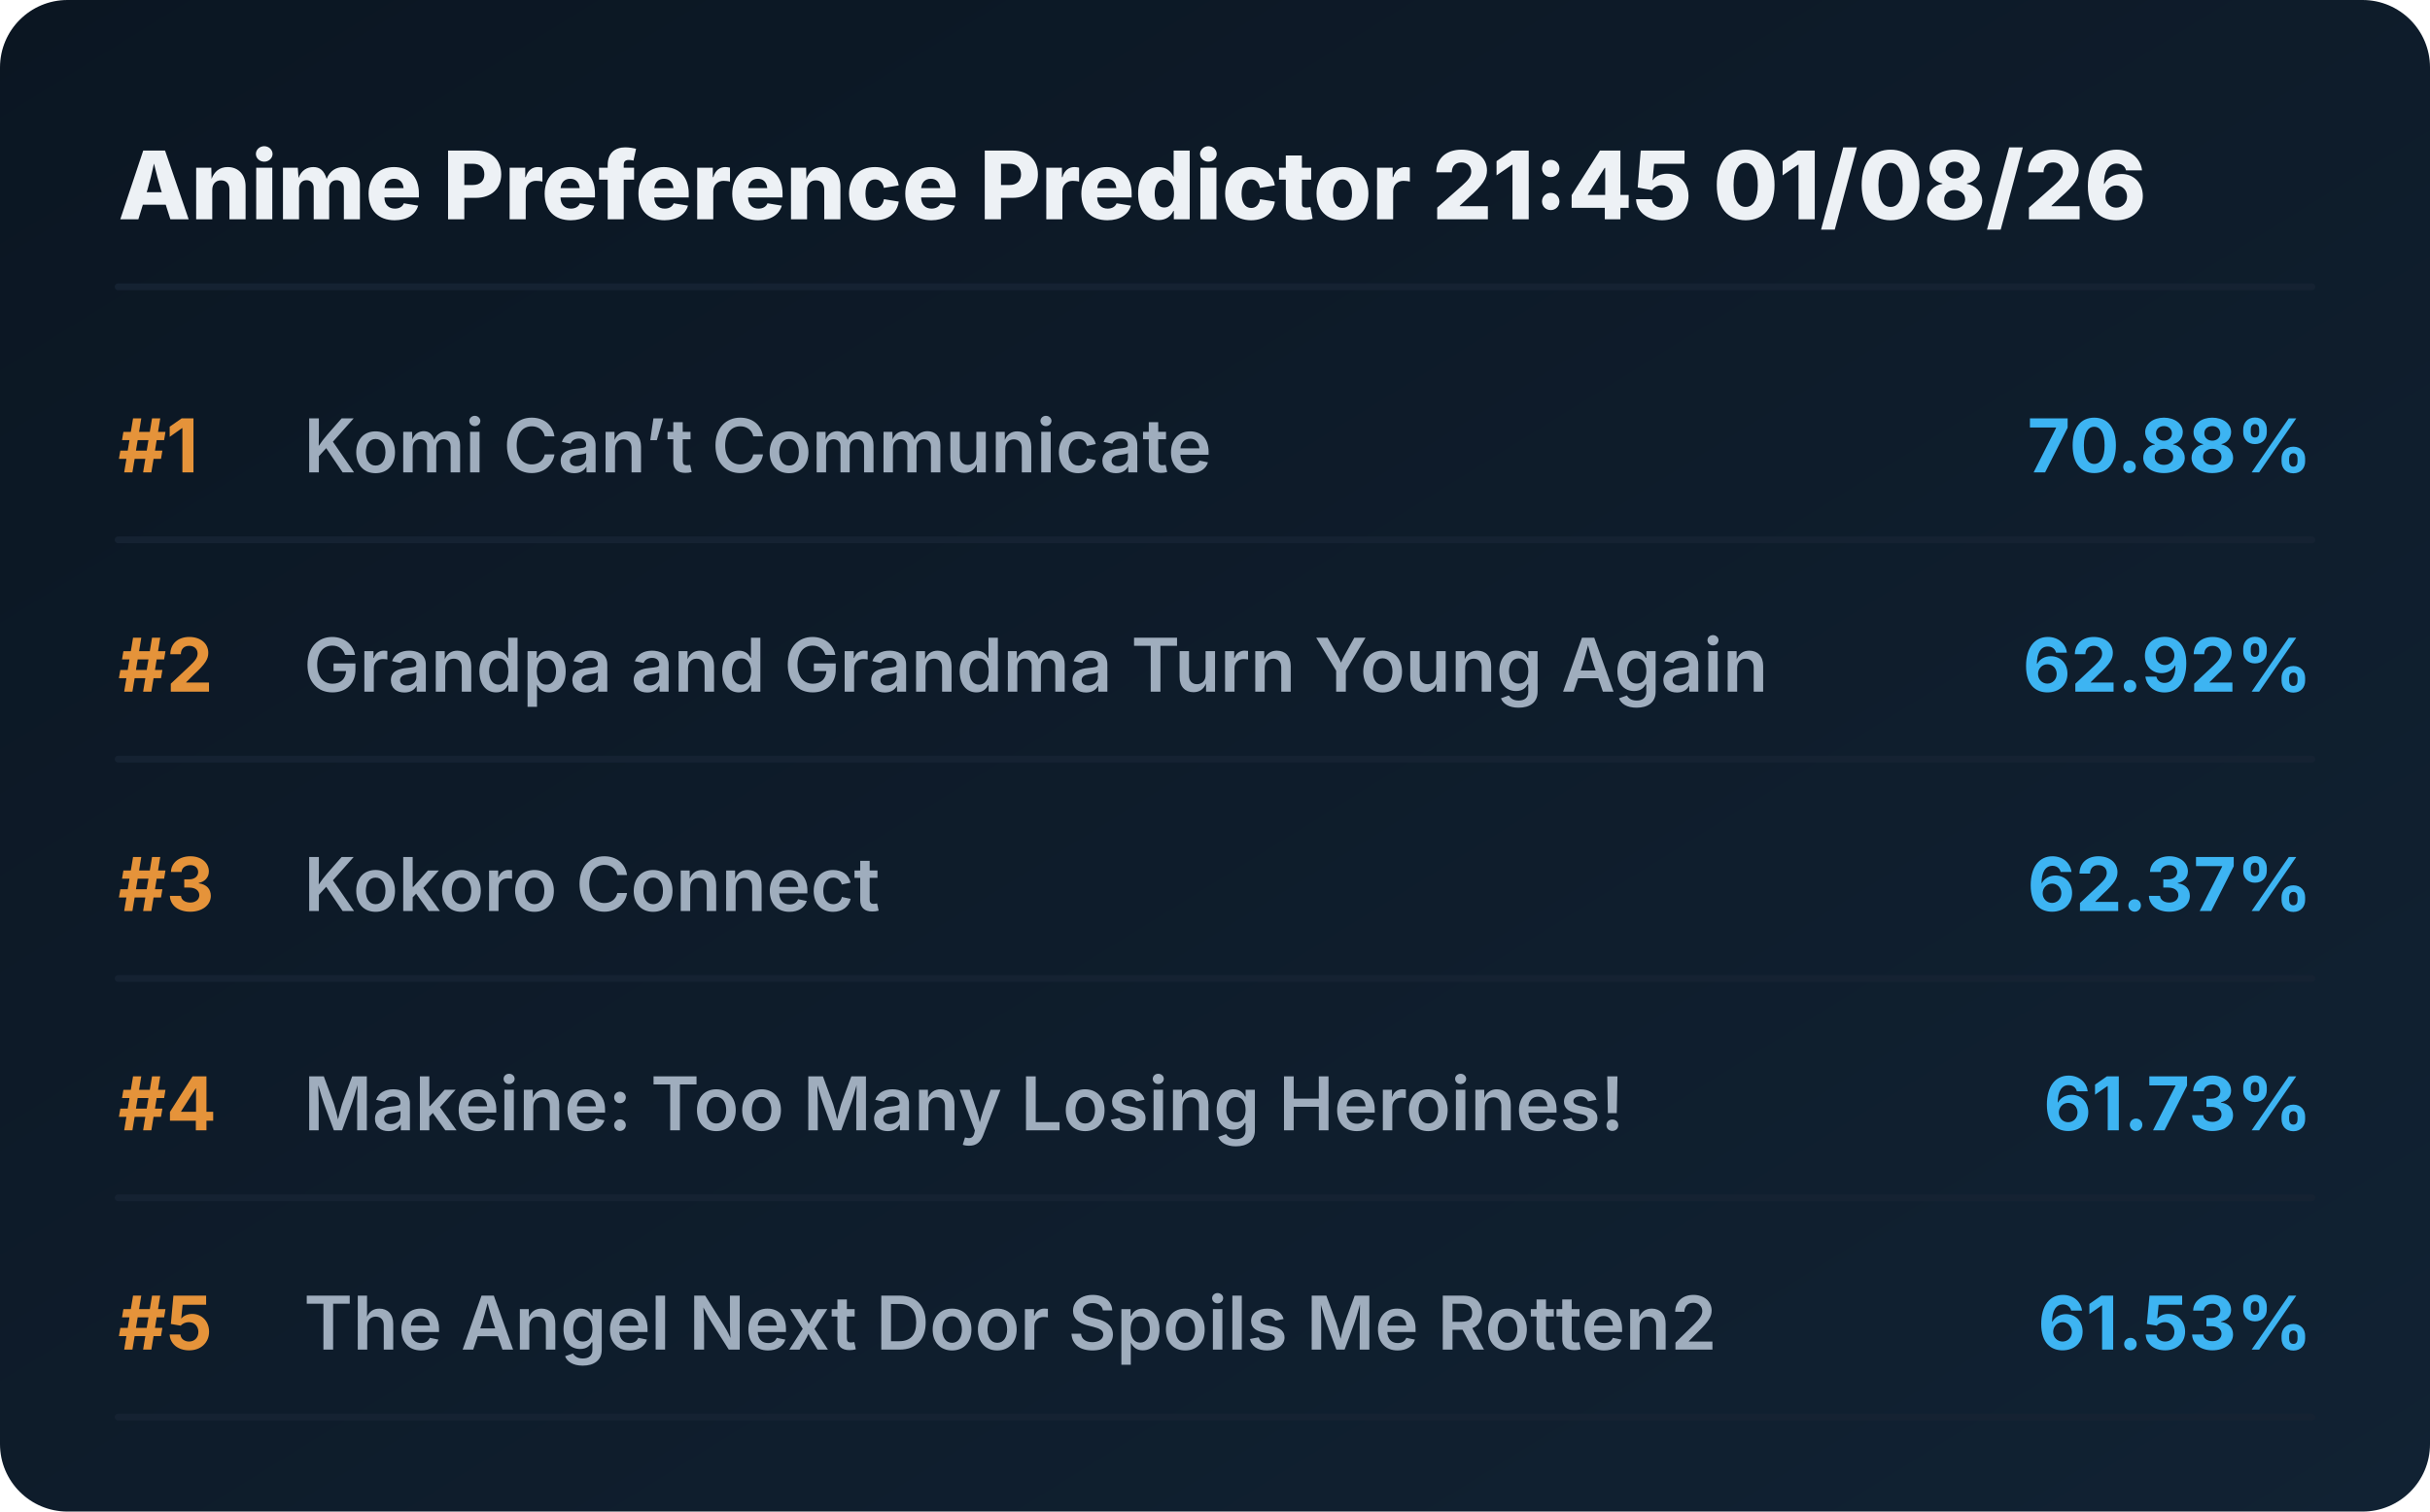
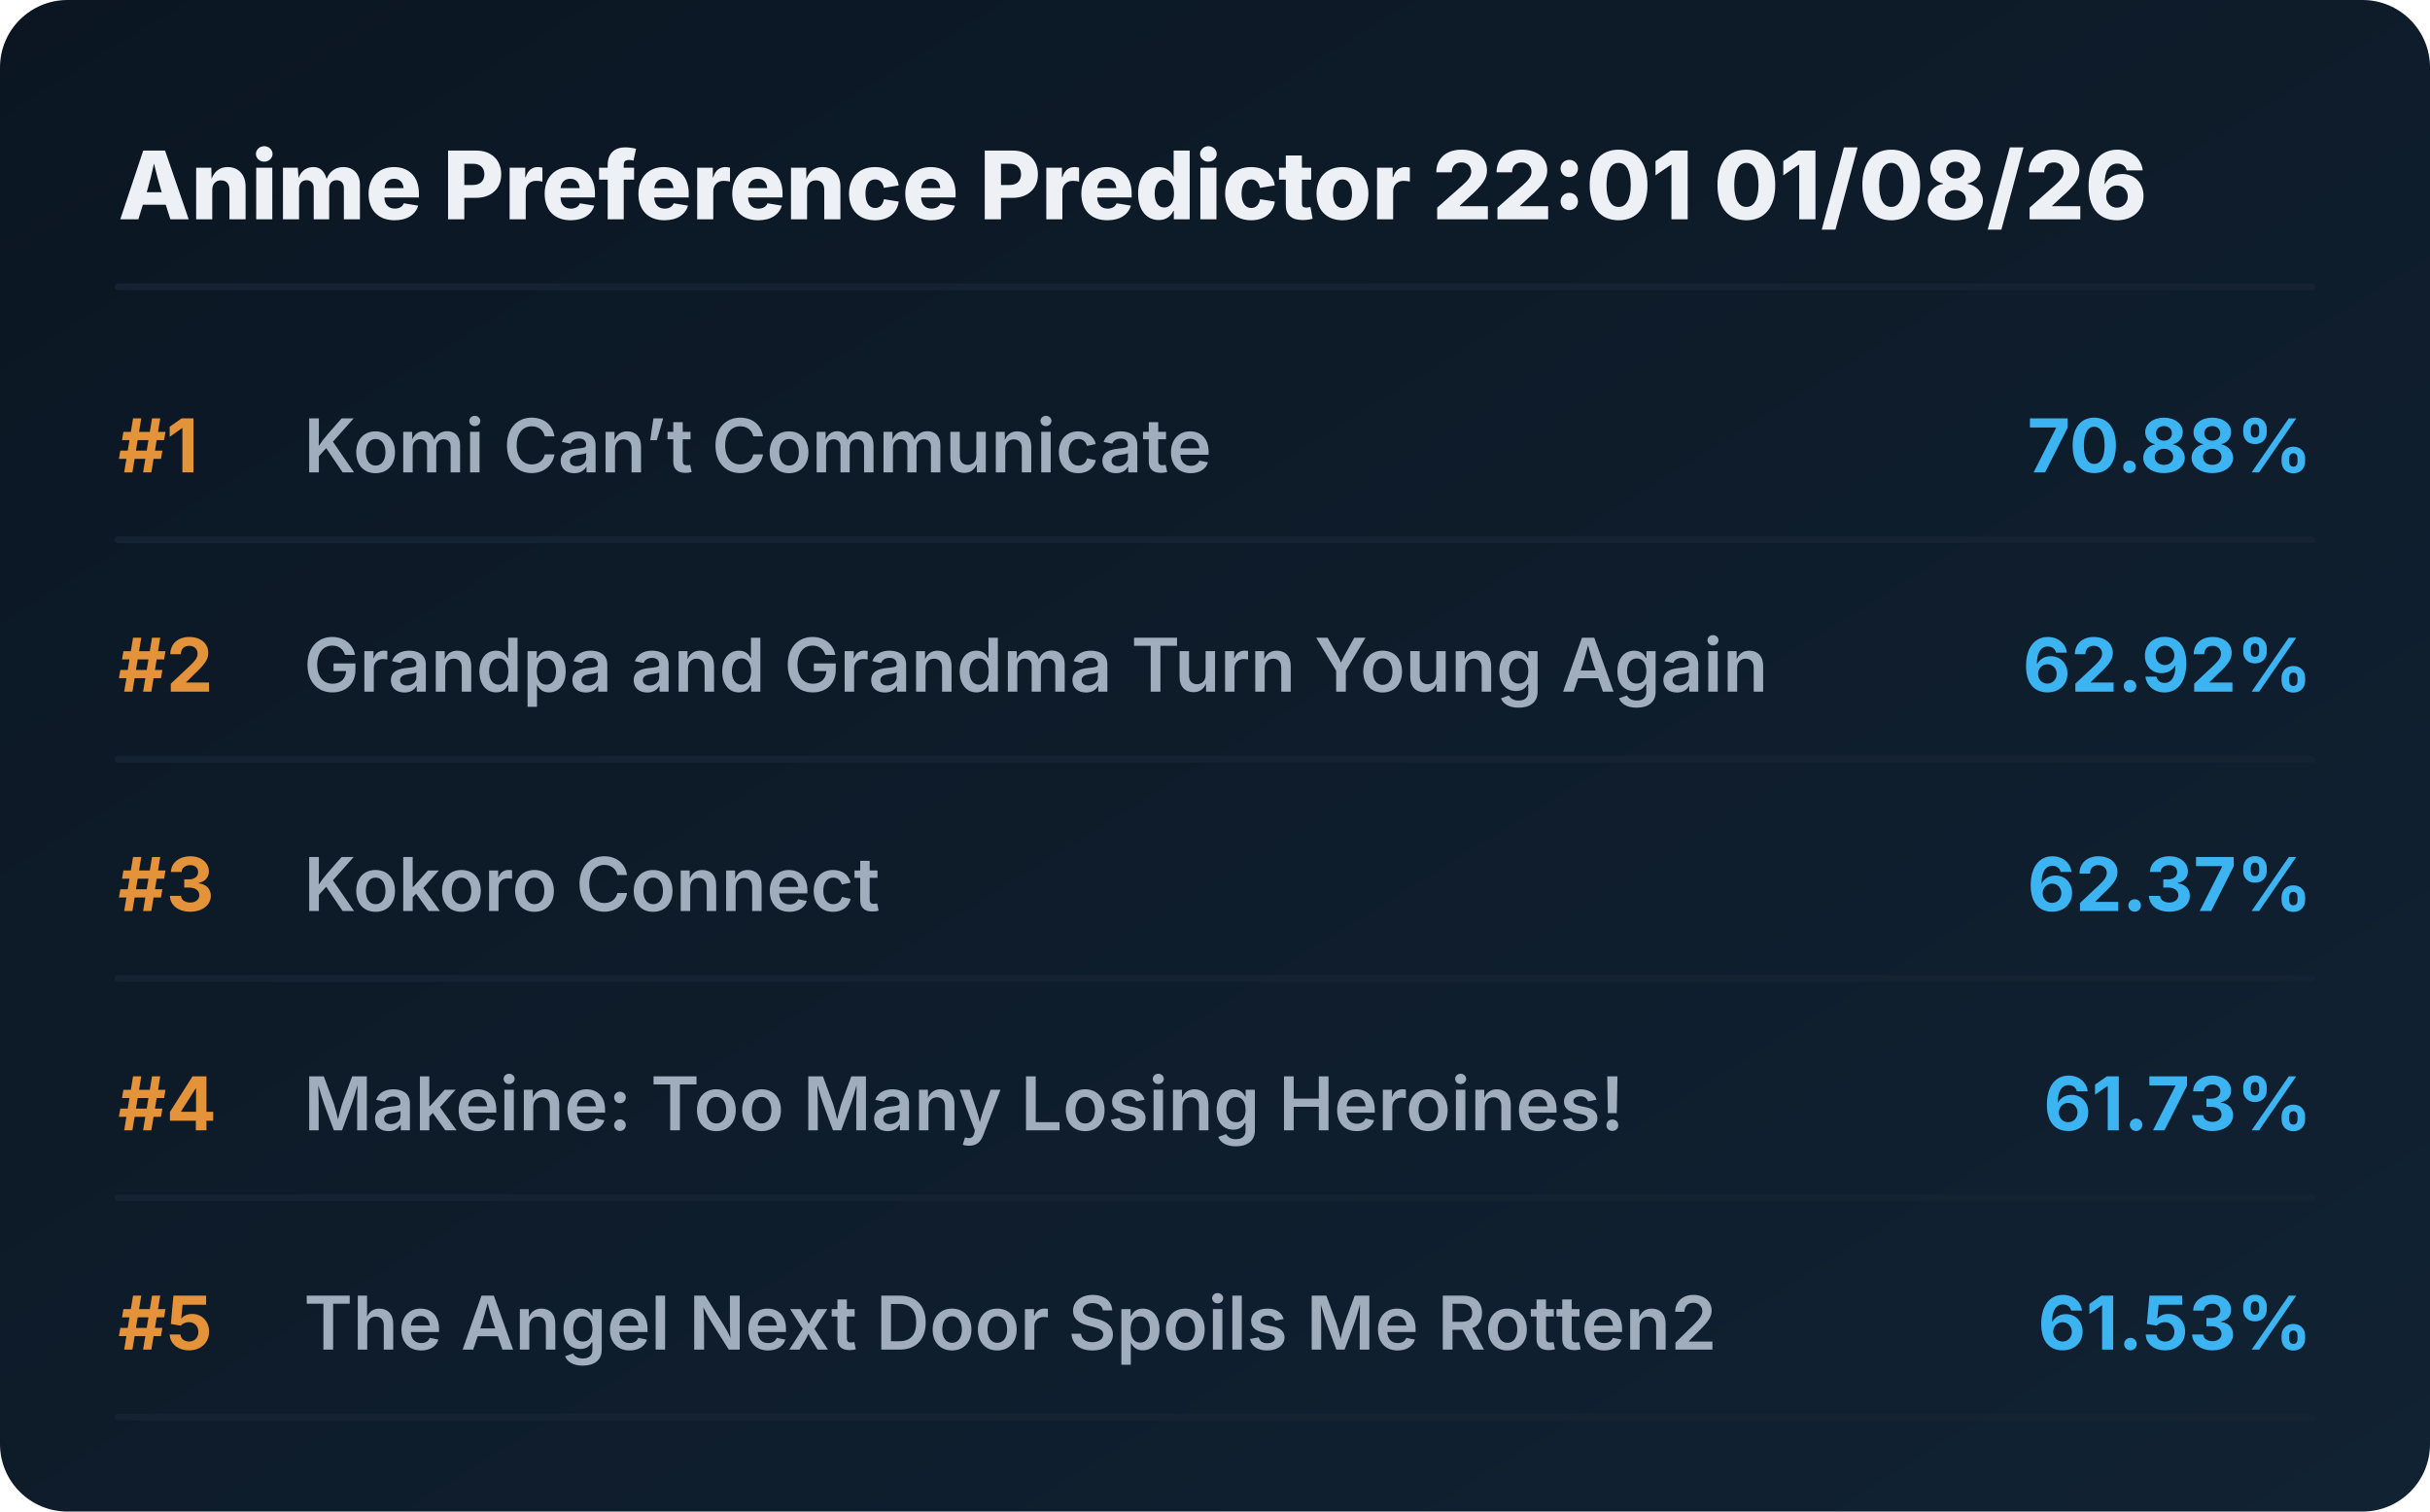
<svg xmlns="http://www.w3.org/2000/svg" viewBox="0 0 720 448" preserveAspectRatio="xMidYMid meet" style="width: 100%; height: auto; max-width: 720px;">
  <defs>
    <linearGradient id="boxGrad" x1="0%" y1="0%" x2="100%" y2="100%">
      <stop offset="0%" stop-color="#0b1622" />
      <stop offset="100%" stop-color="#112233" />
    </linearGradient>
    <clipPath id="titleClip">
      <rect x="90" y="0" width="510" height="100%" />
    </clipPath>
  </defs>
  <style>
    .bg { fill: url(#boxGrad); rx: 20px; }
    .header { font-family: 'Overpass', 'Inter', system-ui, sans-serif; font-weight: 800; font-size: 28px; fill: #edf1f5; }
    .rank { font-family: 'Overpass', 'Inter', system-ui, sans-serif; font-weight: 700; font-size: 22px; fill: #e5933a; }
    .title { font-family: 'Overpass', 'Inter', system-ui, sans-serif; font-weight: 600; font-size: 22px; fill: #9fadbd; }
    .score { font-family: 'Overpass', 'Inter', system-ui, sans-serif; font-weight: 700; font-size: 22px; fill: #3db4f2; }
    .line { stroke: #152232; stroke-width: 2; stroke-linecap: round; }
  </style>
  <rect class="bg" width="720" height="448" />
-   <text x="35" y="65" class="header">Anime Preference Predictor 21:45 01/08/26</text>
+   <text x="35" y="65" class="header">Anime Preference Predictor 22:01 01/08/26</text>
  <line x1="35" y1="85" x2="685" y2="85" class="line" />
  <g transform="translate(0, 0)">
    <text x="35" y="140" class="rank">#1</text>
    <text x="90" y="140" class="title">Komi Can’t Communicate</text>
    <text x="685" y="140" class="score" text-anchor="end">70.88%</text>
    <line x1="35" y1="160" x2="685" y2="160" class="line" />
  </g>
  <g transform="translate(0, 65)">
    <text x="35" y="140" class="rank">#2</text>
    <text x="90" y="140" class="title">Grandpa and Grandma Turn Young Again</text>
    <text x="685" y="140" class="score" text-anchor="end">62.92%</text>
    <line x1="35" y1="160" x2="685" y2="160" class="line" />
  </g>
  <g transform="translate(0, 130)">
    <text x="35" y="140" class="rank">#3</text>
    <text x="90" y="140" class="title">Kokoro Connect</text>
    <text x="685" y="140" class="score" text-anchor="end">62.37%</text>
    <line x1="35" y1="160" x2="685" y2="160" class="line" />
  </g>
  <g transform="translate(0, 195)">
    <text x="35" y="140" class="rank">#4</text>
    <text x="90" y="140" class="title">Makeine: Too Many Losing Heroines!</text>
    <text x="685" y="140" class="score" text-anchor="end">61.73%</text>
    <line x1="35" y1="160" x2="685" y2="160" class="line" />
  </g>
  <g transform="translate(0, 260)">
    <text x="35" y="140" class="rank">#5</text>
    <text x="90" y="140" class="title">The Angel Next Door Spoils Me Rotten2</text>
    <text x="685" y="140" class="score" text-anchor="end">61.53%</text>
    <line x1="35" y1="160" x2="685" y2="160" class="line" />
  </g>
</svg>
